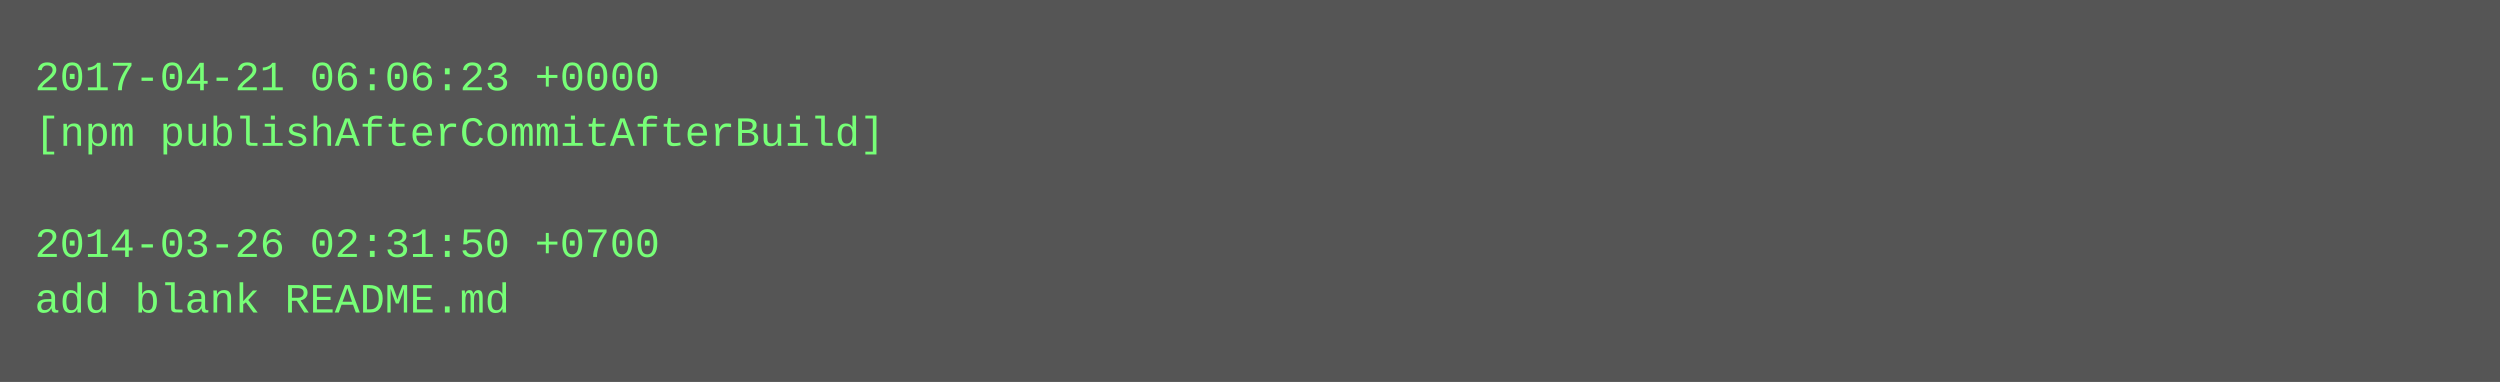
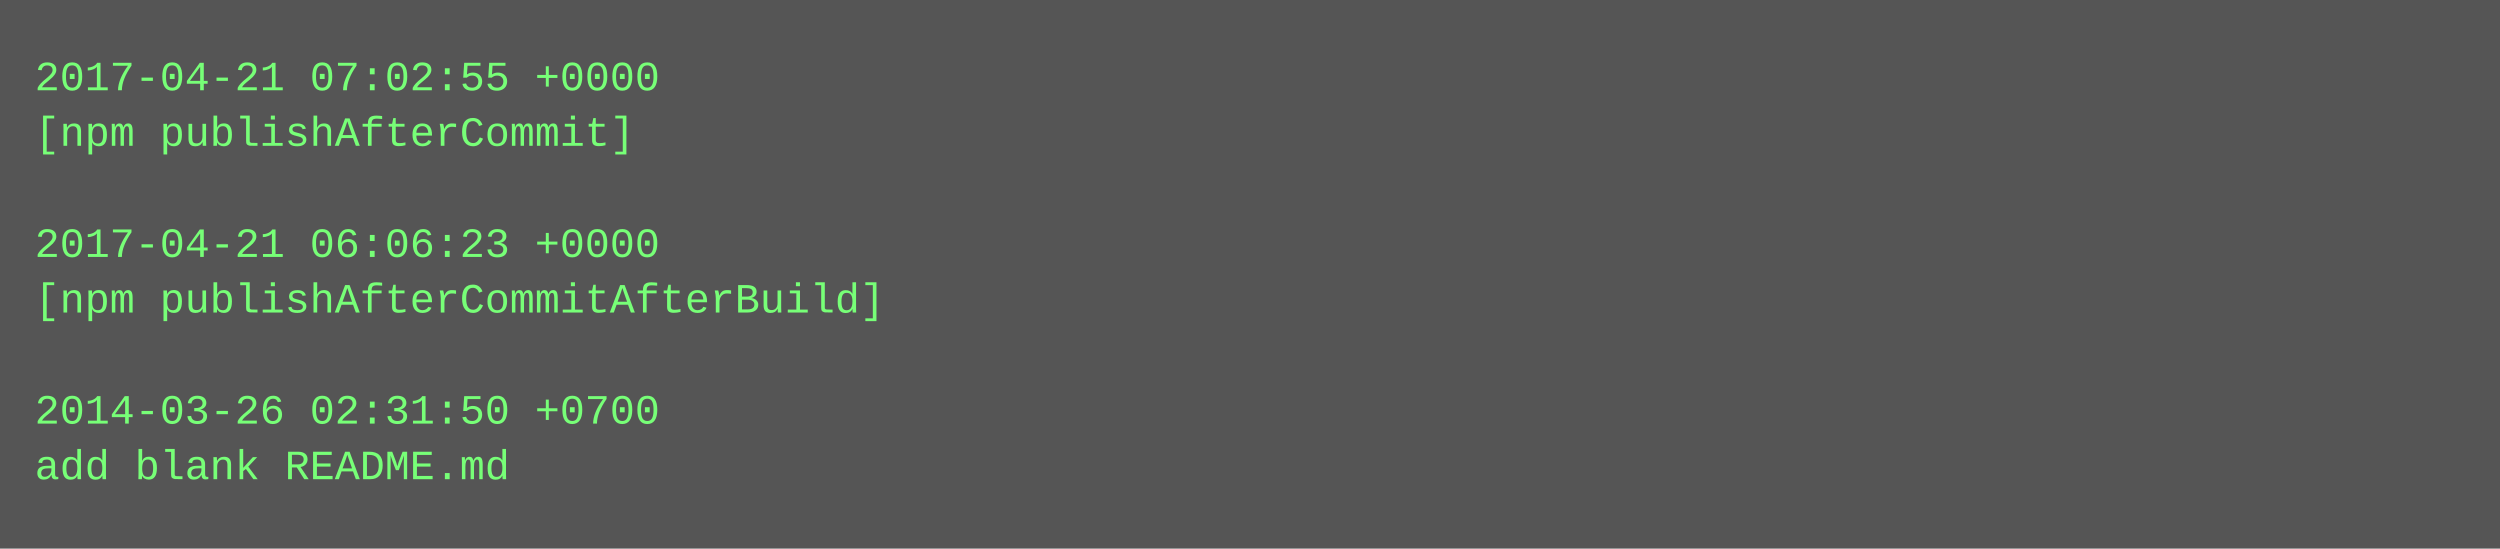
- <svg xmlns="http://www.w3.org/2000/svg" height="110" width="720">
-   <rect height="110" fill="#555" width="720" />
+ <svg xmlns="http://www.w3.org/2000/svg" height="158" width="720">
+   <rect height="158" fill="#555" width="720" />
  <text fill="#7f7" font-family="Courier New" font-size="12" xml:space="preserve">
-     <tspan x="10" y="26">2017-04-21 06:06:23 +0000</tspan>
-     <tspan x="10" y="42">[npm publishAfterCommitAfterBuild]</tspan>
+     <tspan x="10" y="26">2017-04-21 07:02:55 +0000</tspan>
+     <tspan x="10" y="42">[npm publishAfterCommit]</tspan>
    <tspan x="10" y="58" />
-     <tspan x="10" y="74">2014-03-26 02:31:50 +0700</tspan>
-     <tspan x="10" y="90">add blank README.md</tspan>
+     <tspan x="10" y="74">2017-04-21 06:06:23 +0000</tspan>
+     <tspan x="10" y="90">[npm publishAfterCommitAfterBuild]</tspan>
+     <tspan x="10" y="106" />
+     <tspan x="10" y="122">2014-03-26 02:31:50 +0700</tspan>
+     <tspan x="10" y="138">add blank README.md</tspan>
  </text>
</svg>
